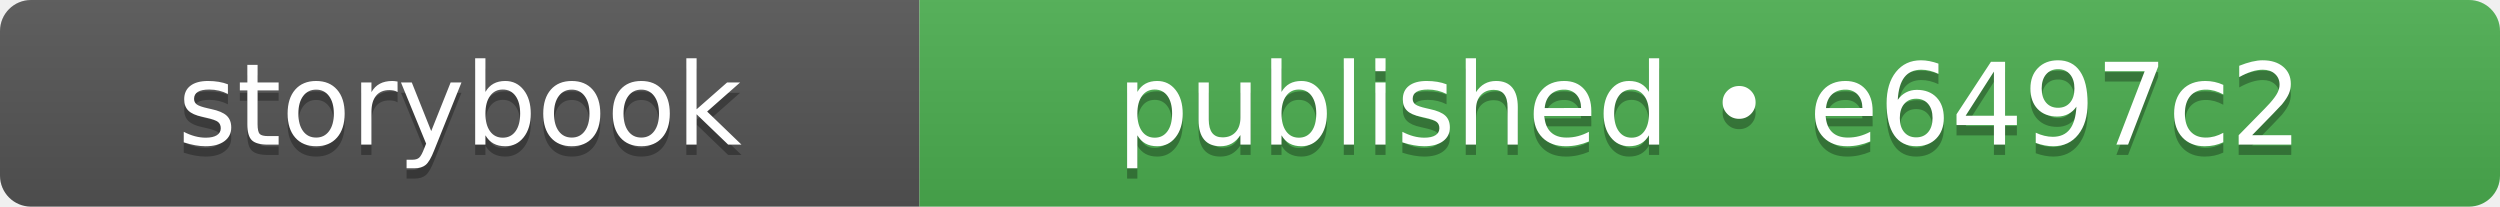
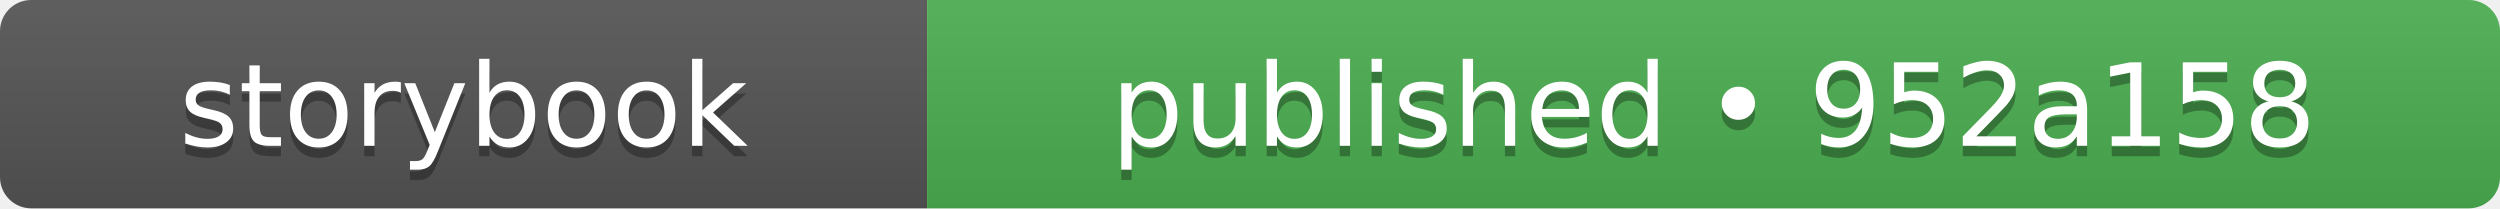
- <svg xmlns="http://www.w3.org/2000/svg" width="242" height="20" role="img" aria-label="storybook: published • e6497c2">
+ <svg xmlns="http://www.w3.org/2000/svg" width="240" height="20" role="img" aria-label="storybook: published • 952a158">
  <linearGradient id="s" x2="0" y2="100%">
    <stop offset="0" stop-color="#bbb" stop-opacity=".1" />
    <stop offset="1" stop-opacity=".1" />
  </linearGradient>
  <clipPath id="r">
-     <rect width="242" height="20" rx="3" fill="#fff" />
+     <rect width="240" height="20" rx="3" fill="#fff" />
  </clipPath>
  <g clip-path="url(#r)">
    <rect width="89" height="20" fill="#555555" />
-     <rect x="89" width="153" height="20" fill="#4caf50" />
-     <rect width="242" height="20" fill="url(#s)" />
+     <rect x="89" width="151" height="20" fill="#4caf50" />
+     <rect width="240" height="20" fill="url(#s)" />
  </g>
  <g fill="#fff" text-anchor="middle" font-family="Verdana,Geneva,DejaVu Sans,sans-serif" text-rendering="geometricPrecision" font-size="110">
    <text aria-hidden="true" x="445" y="150" fill="#010101" fill-opacity=".3" transform="scale(.1)" textLength="650">storybook</text>
    <text x="445" y="140" transform="scale(.1)" fill="#fff" textLength="650">storybook</text>
-     <text aria-hidden="true" x="1655" y="150" fill="#010101" fill-opacity=".3" transform="scale(.1)" textLength="1290">published • e6497c2</text>
-     <text x="1655" y="140" transform="scale(.1)" fill="#fff" textLength="1290">published • e6497c2</text>
+     <text aria-hidden="true" x="1645" y="150" fill="#010101" fill-opacity=".3" transform="scale(.1)" textLength="1270">published • 952a158</text>
+     <text x="1645" y="140" transform="scale(.1)" fill="#fff" textLength="1270">published • 952a158</text>
  </g>
</svg>
